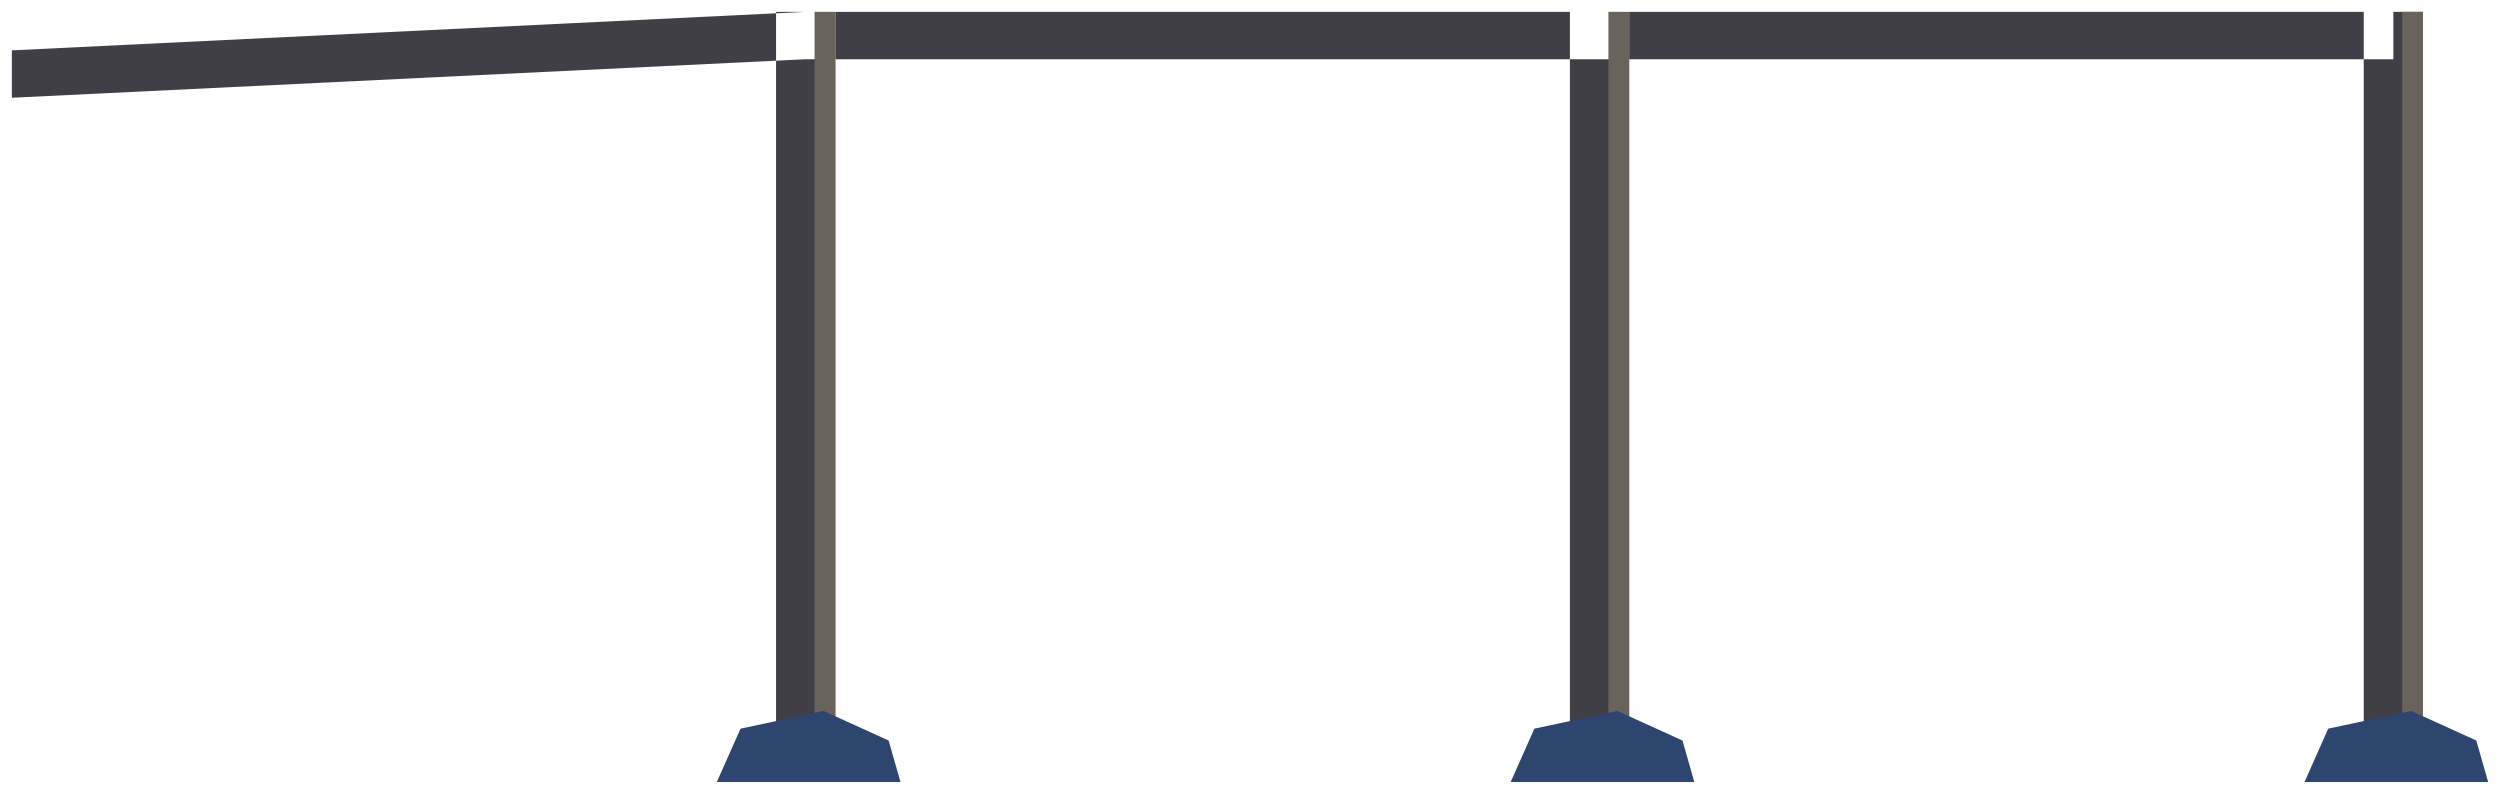
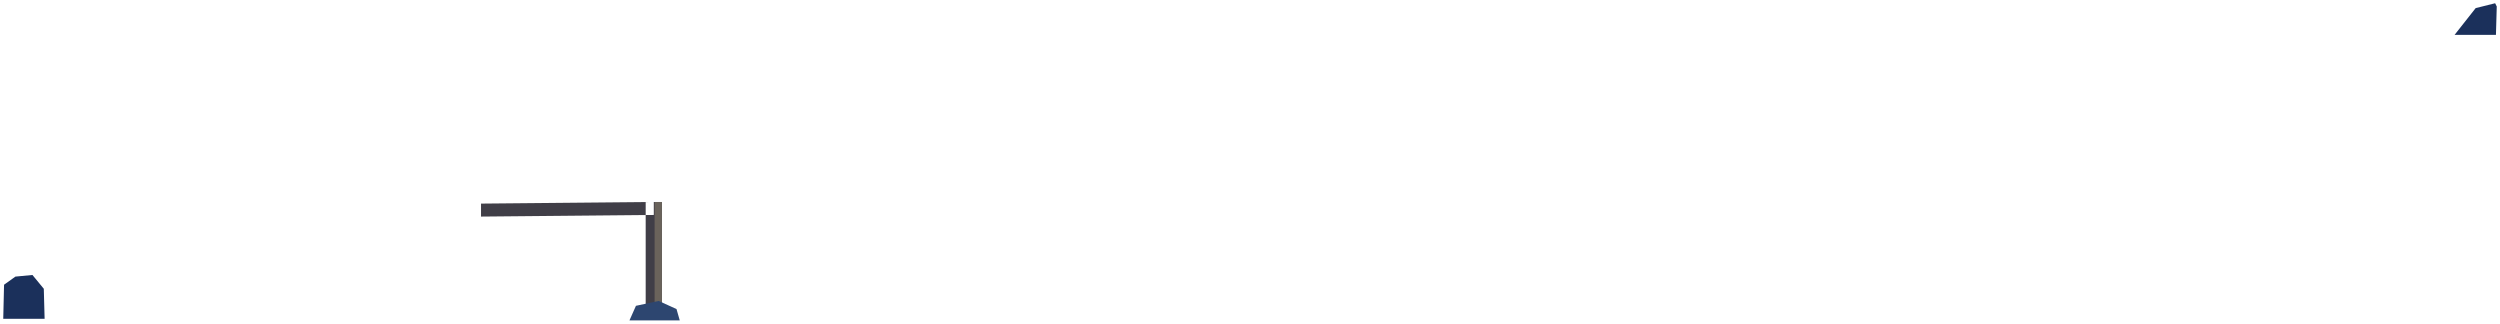
- <svg xmlns="http://www.w3.org/2000/svg" width="844" height="268" viewBox="5162 1742 844 268">
-   <path d="M5424 1746 L5444 1746 L5444 2000 L5424 2000 Z M5692 1746 L5712 1746 L5712 2000 L5692 2000 Z M5960 1746 L5980 1746 L5980 2000 L5960 2000 Z M5166 1775 L5434 1762 L5434 1746 L5166 1759 Z M5434 1762 L5702 1762 L5702 1746 L5434 1746 Z M5702 1762 L5970 1762 L5970 1746 L5702 1746 Z" fill="#403e47" />
-   <path d="M5437 1746 L5444 1746 L5444 2000 L5437 2000 Z M5705 1746 L5712 1746 L5712 2000 L5705 2000 Z M5973 1746 L5980 1746 L5980 2000 L5973 2000 Z" fill="#6a635b" />
-   <path d="M5404 2006 L5412 1988 L5440 1982 L5462 1992 L5466 2006 Z M5672 2006 L5680 1988 L5708 1982 L5730 1992 L5734 2006 Z M5940 2006 L5948 1988 L5976 1982 L5998 1992 L6002 2006 Z" fill="#2d4670" />
+ <svg xmlns="http://www.w3.org/2000/svg" width="3082" height="399" viewBox="4564 4057 3082 399">
+   <path d="M7616 4067 L7590 4100 L7641 4100 L7642 4065 L7640 4061 Z M4583 4398 L4569 4408 L4568 4450 L4619 4450 L4618 4413 L4604 4396 Z" fill="#1b305b" />
+   <path d="M5360 4306 L5380 4306 L5380 4446 L5360 4446 Z M5157 4324 L5370 4322 L5370 4306 L5157 4308 Z" fill="#403e47" />
+   <path d="M5371 4306 L5380 4306 L5380 4446 L5371 4446 Z" fill="#6a635b" />
+   <path d="M5340 4452 L5348 4434 L5376 4428 L5398 4438 L5402 4452 Z" fill="#2d4670" />
</svg>
